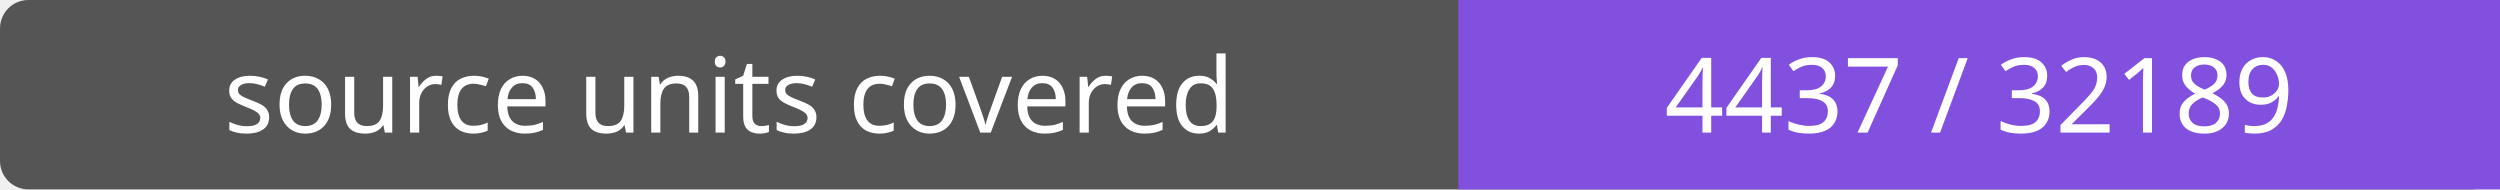
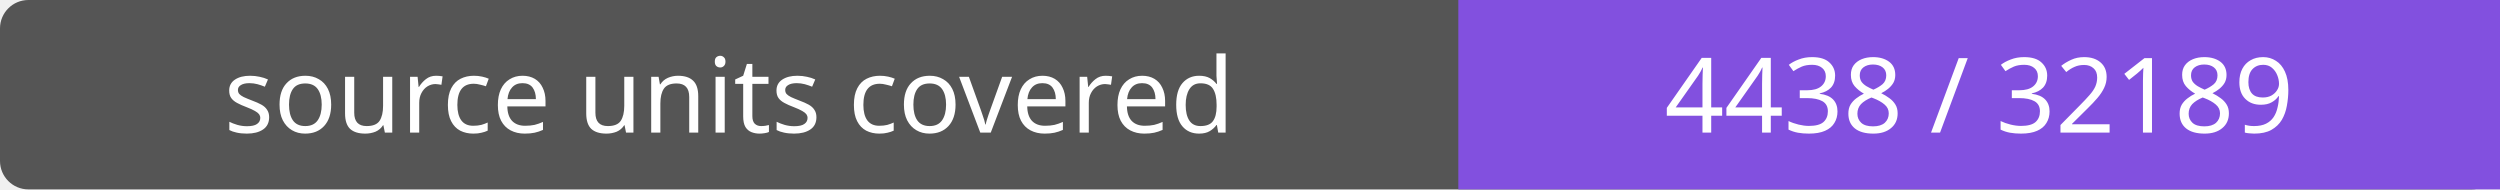
- <svg xmlns="http://www.w3.org/2000/svg" width="264" height="20" role="img" aria-label="source units covered: 4437 / 32189">
+ <svg xmlns="http://www.w3.org/2000/svg" width="264" height="20" role="img" aria-label="source units covered: 4438 / 32189">
  <rect width="264" height="20" rx="3" fill="#555" />
  <path fill="#8250df" d="M154 0h110v20H154z" />
  <g fill="#fff" text-anchor="middle" font-family="Verdana,sans-serif" font-size="11">
    <text x="77.0" y="14">source units covered</text>
-     <text x="209.0" y="14">4437 / 32189</text>
+     <text x="209.0" y="14">4438 / 32189</text>
  </g>
</svg>
